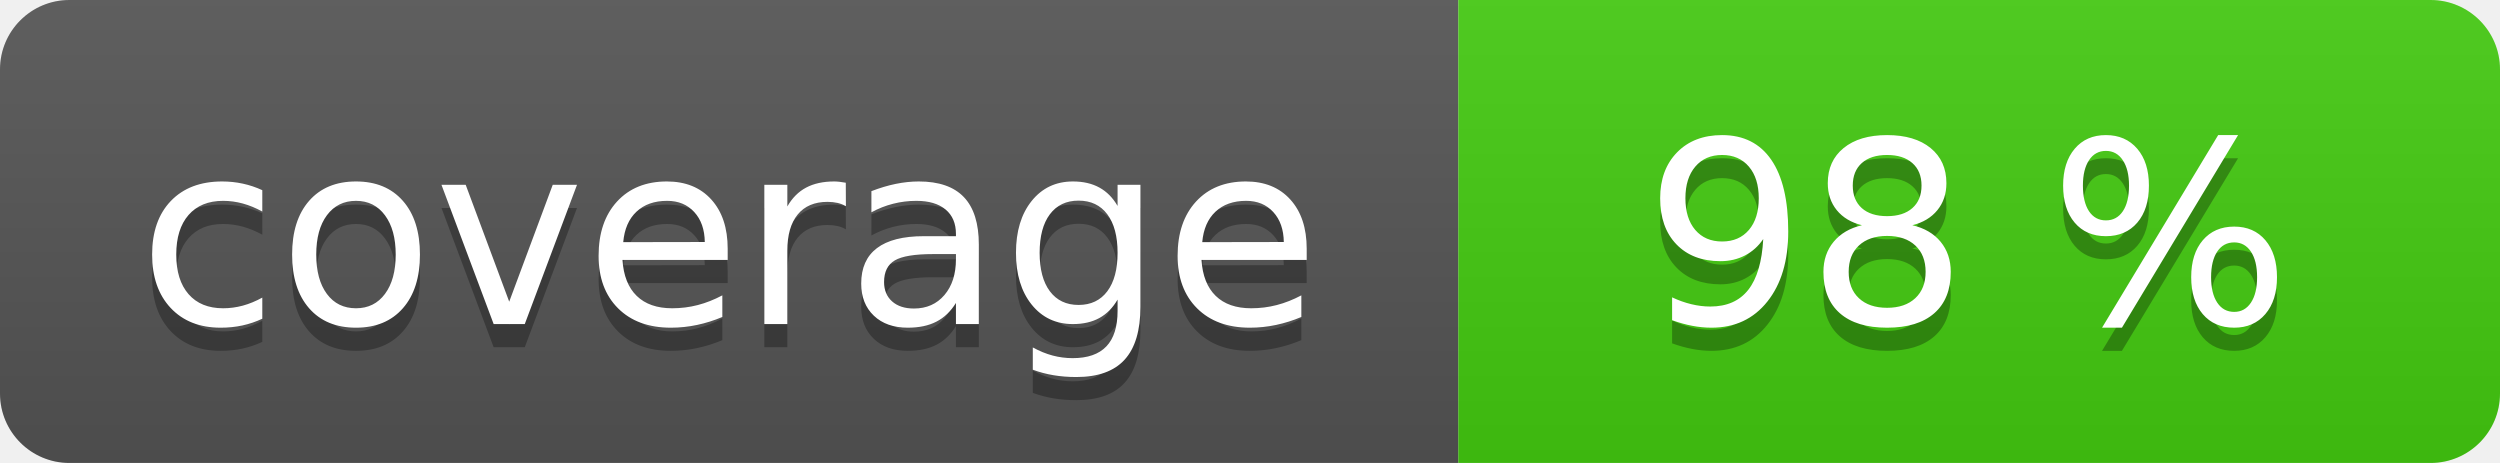
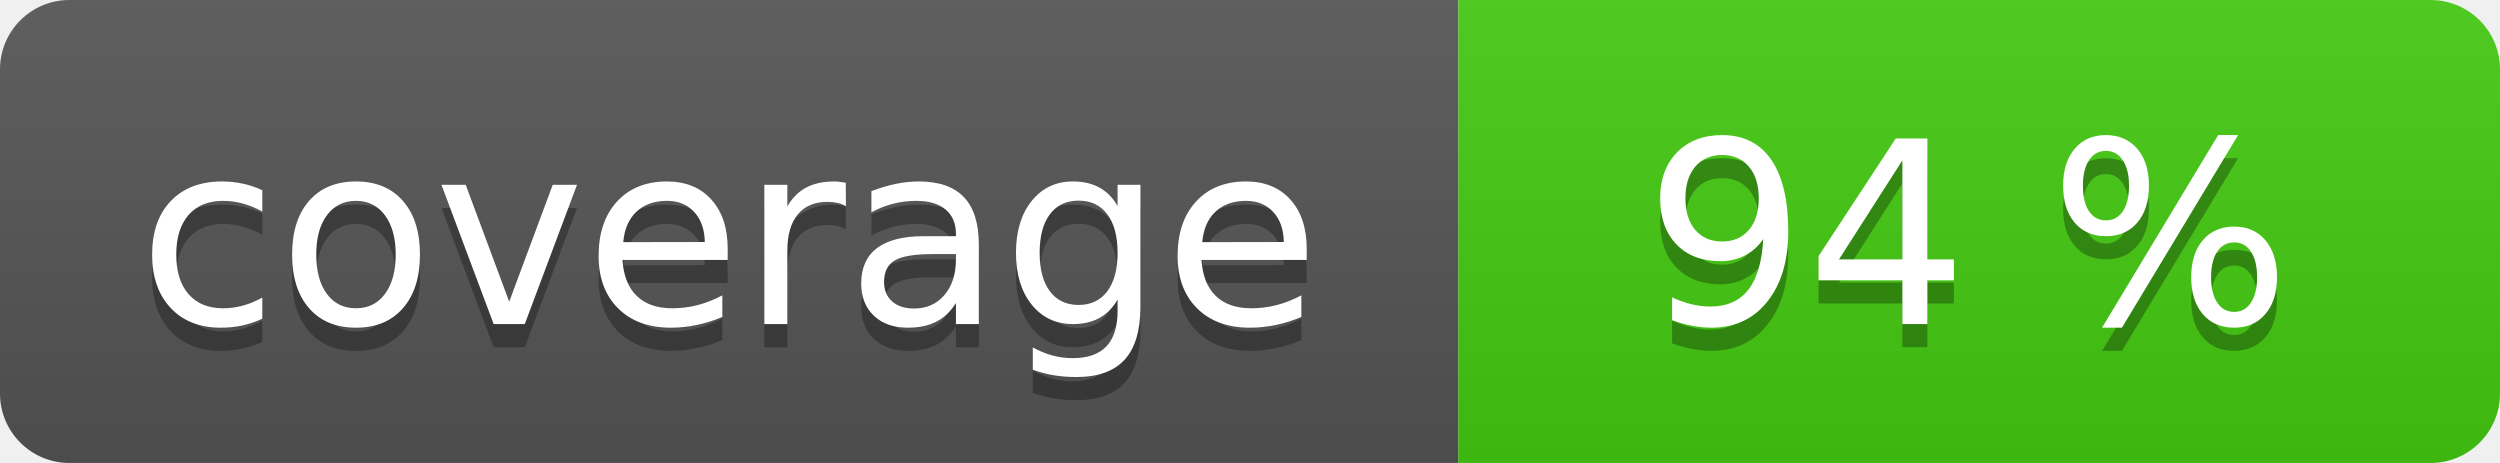
<svg xmlns="http://www.w3.org/2000/svg" width="108" height="20" role="img">
  <linearGradient id="s" x2="0" y2="100%">
    <stop offset="0" stop-color="#bbb" stop-opacity=".1" />
    <stop offset="1" stop-opacity=".1" />
  </linearGradient>
  <clipPath id="r">
    <rect width="108" height="20" rx="3" fill="#fff" />
  </clipPath>
  <g clip-path="url(#r)">
    <rect width="63" height="20" fill="#555" />
    <rect x="63" width="45" height="20" fill="#4c1" />
    <rect width="108" height="20" fill="url(#s)" />
  </g>
  <g fill="#fff" text-anchor="middle" font-family="Verdana,Geneva,DejaVu Sans,sans-serif" text-rendering="geometricPrecision" font-size="110">
    <text aria-hidden="true" x="315" y="150" fill="#010101" fill-opacity=".3" transform="scale(.1)" textLength="530">coverage</text>
    <text x="315" y="140" transform="scale(.1)" fill="#fff" textLength="530">coverage</text>
-     <text aria-hidden="true" x="850" y="150" fill="#010101" fill-opacity=".3" transform="scale(.1)" textLength="350">98 %</text>
-     <text x="850" y="140" transform="scale(.1)" fill="#fff" textLength="350">98 %</text>
+     <text aria-hidden="true" x="850" y="150" fill="#010101" fill-opacity=".3" transform="scale(.1)" textLength="350">94 %</text>
+     <text x="850" y="140" transform="scale(.1)" fill="#fff" textLength="350">94 %</text>
  </g>
</svg>
